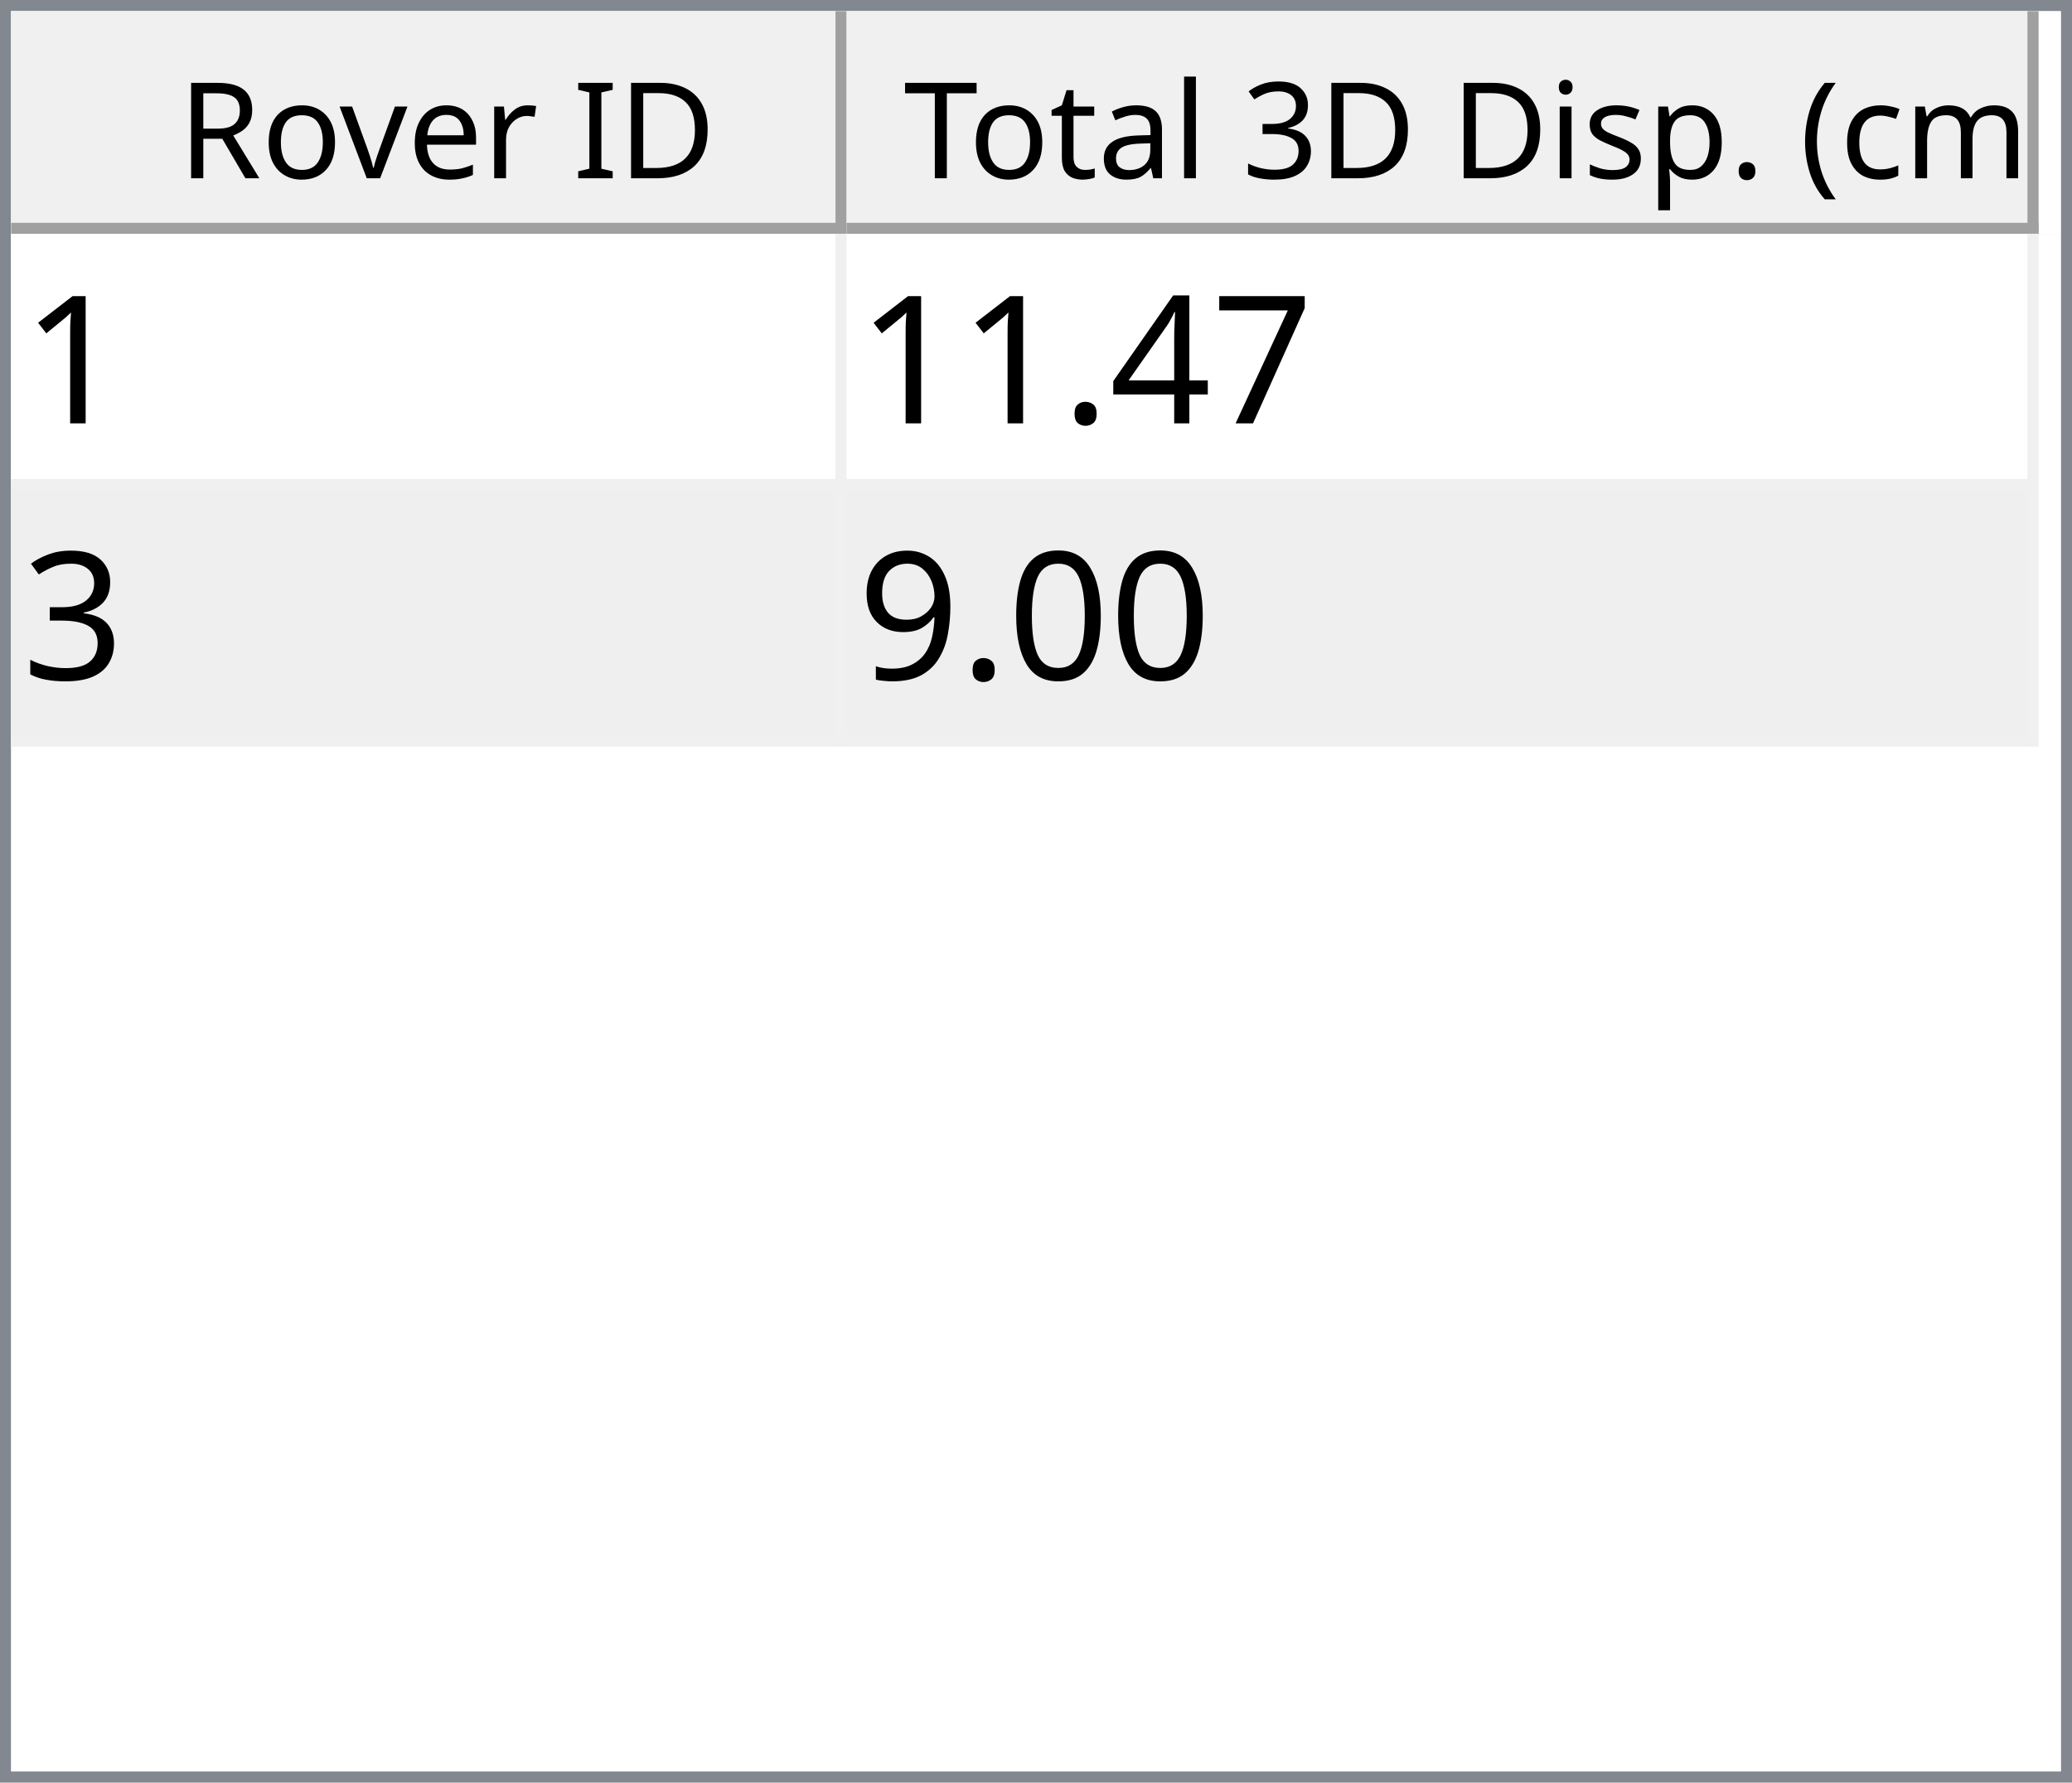
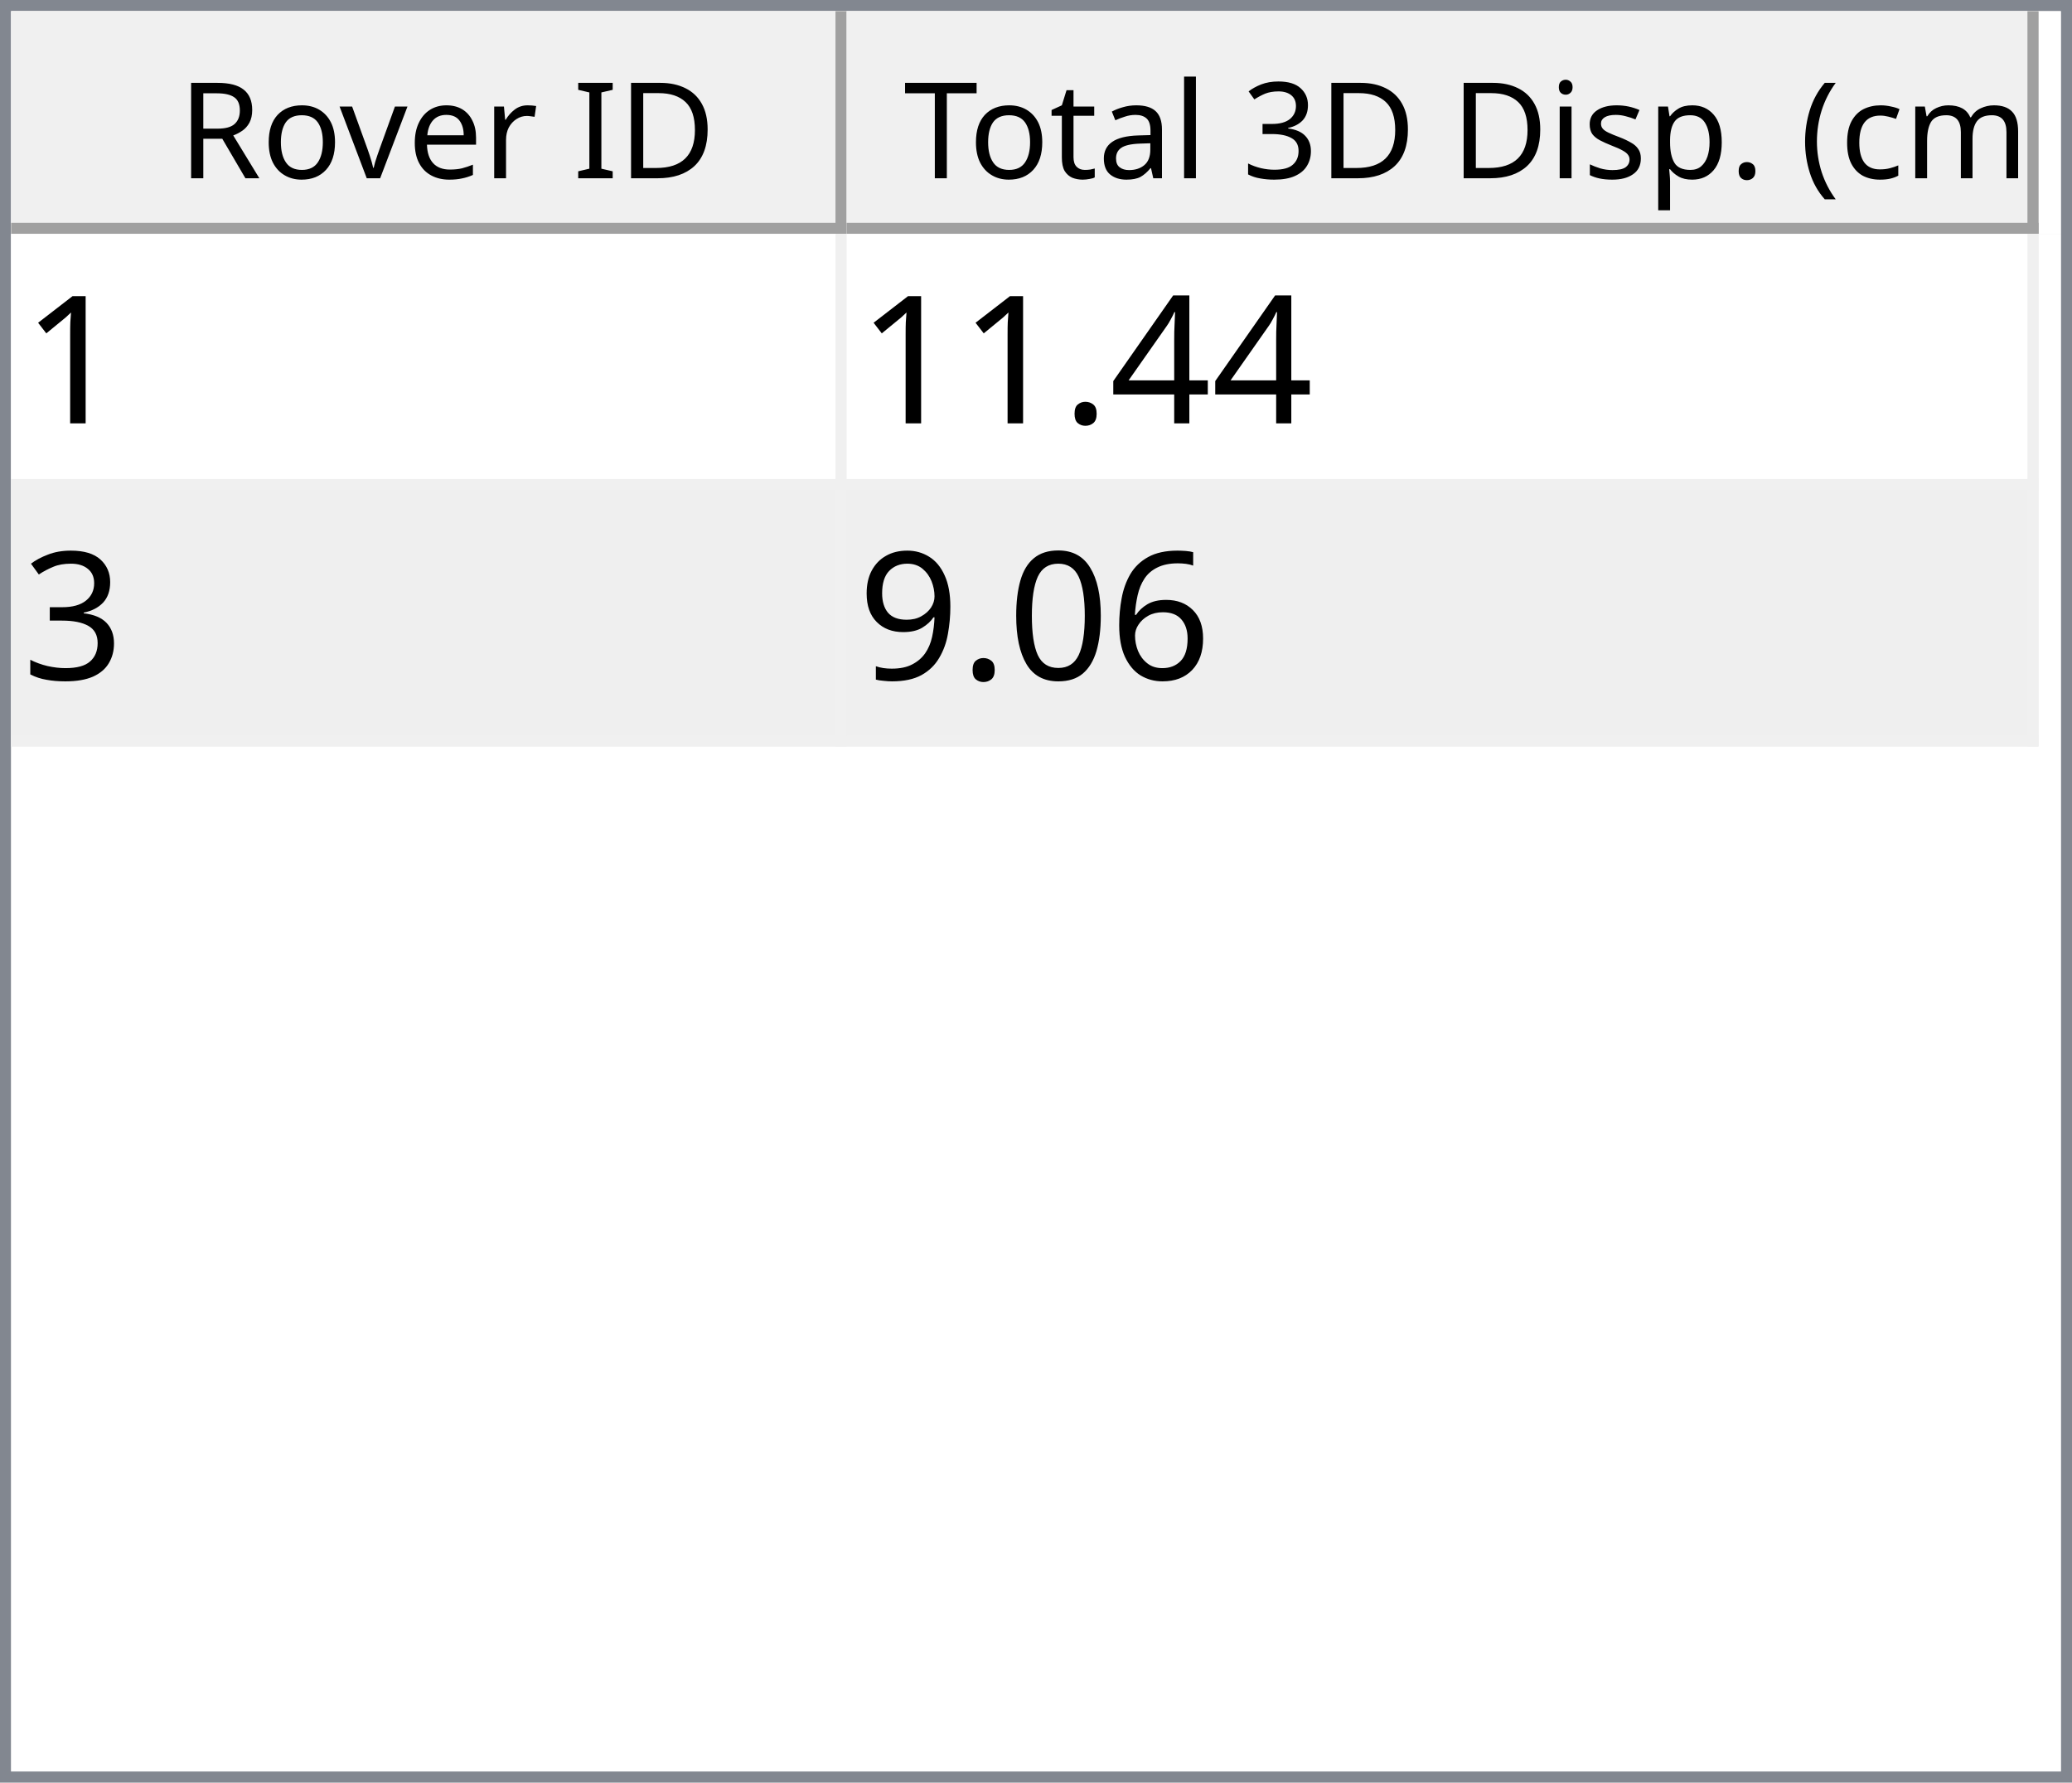
<svg xmlns="http://www.w3.org/2000/svg" style="fill-opacity:1; color-rendering:auto; color-interpolation:auto; text-rendering:auto; stroke:black; stroke-linecap:square; stroke-miterlimit:10; shape-rendering:auto; stroke-opacity:1; fill:black; stroke-dasharray:none; font-weight:normal; stroke-width:1; font-family:'Dialog'; font-style:normal; stroke-linejoin:miter; font-size:12px; stroke-dashoffset:0; image-rendering:auto;" width="186" height="160">
  <defs id="genericDefs" />
  <g>
    <defs id="defs1">
      <clipPath clipPathUnits="userSpaceOnUse" id="clipPath1">
        <path d="M0 0 L186 0 L186 160 L0 160 L0 0 Z" />
      </clipPath>
      <clipPath clipPathUnits="userSpaceOnUse" id="clipPath2">
        <path d="M0 0 L0 160 L186 160 L186 0 Z" />
      </clipPath>
      <clipPath clipPathUnits="userSpaceOnUse" id="clipPath3">
        <path d="M0 0 L0 20 L184 20 L184 0 Z" />
      </clipPath>
      <clipPath clipPathUnits="userSpaceOnUse" id="clipPath4">
        <path d="M0 0 L0 20 L75 20 L75 0 Z" />
      </clipPath>
      <clipPath clipPathUnits="userSpaceOnUse" id="clipPath5">
        <path d="M1 1 L1 19 L74 19 L74 1 Z" />
      </clipPath>
      <clipPath clipPathUnits="userSpaceOnUse" id="clipPath6">
        <path d="M0 0 L0 18 L73 18 L73 0 Z" />
      </clipPath>
      <clipPath clipPathUnits="userSpaceOnUse" id="clipPath7">
        <path d="M-0.5 -0.5 L-0.5 19.5 L74.5 19.5 L74.5 -0.5 Z" />
      </clipPath>
      <clipPath clipPathUnits="userSpaceOnUse" id="clipPath8">
        <path d="M0 0 L0 20 L107 20 L107 0 Z" />
      </clipPath>
      <clipPath clipPathUnits="userSpaceOnUse" id="clipPath9">
        <path d="M1 1 L1 19 L106 19 L106 1 Z" />
      </clipPath>
      <clipPath clipPathUnits="userSpaceOnUse" id="clipPath10">
        <path d="M0 0 L0 18 L105 18 L105 0 Z" />
      </clipPath>
      <clipPath clipPathUnits="userSpaceOnUse" id="clipPath11">
        <path d="M-0.5 -0.5 L-0.5 19.5 L106.5 19.5 L106.5 -0.5 Z" />
      </clipPath>
      <clipPath clipPathUnits="userSpaceOnUse" id="clipPath12">
        <path d="M0 0 L0 138 L184 138 L184 0 Z" />
      </clipPath>
      <clipPath clipPathUnits="userSpaceOnUse" id="clipPath13">
        <path d="M0 0 L0 46 L182 46 L182 0 Z" />
      </clipPath>
      <clipPath clipPathUnits="userSpaceOnUse" id="clipPath14">
        <path d="M-0.5 -0.5 L-0.5 45.5 L181.5 45.5 L181.5 -0.5 Z" />
      </clipPath>
      <clipPath clipPathUnits="userSpaceOnUse" id="clipPath15">
        <path d="M0 0 L0 22 L74 22 L74 0 Z" />
      </clipPath>
      <clipPath clipPathUnits="userSpaceOnUse" id="clipPath16">
        <path d="M0 0 L0 22 L106 22 L106 0 Z" />
      </clipPath>
      <font horiz-adv-x="64.551" id="font1">
        <font-face ascent="107.91" descent="25.098" units-per-em="100" style="font-style:normal; font-family:Segoe UI; font-weight:normal;" />
        <missing-glyph horiz-adv-x="64.551" d="M8.109 0 L8.109 68.266 L56.453 68.266 L56.453 0 L8.109 0 ZM15.328 7.234 L49.219 7.234 L49.219 61.031 L15.328 61.031 L15.328 7.234 Z" />
        <glyph unicode="D" horiz-adv-x="70.117" d="M9.188 0 L9.188 70.016 L28.516 70.016 Q65.531 70.016 65.531 35.891 Q65.531 19.672 55.25 9.836 Q44.969 0 27.734 0 L9.188 0 ZM17.391 62.594 L17.391 7.422 L27.828 7.422 Q41.609 7.422 49.273 14.797 Q56.938 22.172 56.938 35.688 Q56.938 62.594 28.328 62.594 L17.391 62.594 Z" />
        <glyph unicode="I" horiz-adv-x="26.611" d="M17.391 0 L9.188 0 L9.188 70.016 L17.391 70.016 L17.391 0 Z" />
        <glyph unicode=" " horiz-adv-x="27.393" d="" />
        <glyph unicode="r" horiz-adv-x="34.766" d="M34.188 41.891 Q32.078 43.5 28.125 43.5 Q23 43.5 19.555 38.672 Q16.109 33.844 16.109 25.484 L16.109 0 L8.109 0 L8.109 50 L16.109 50 L16.109 39.703 L16.312 39.703 Q18.016 44.969 21.531 47.922 Q25.047 50.875 29.391 50.875 Q32.516 50.875 34.188 50.203 L34.188 41.891 Z" />
        <glyph unicode="e" horiz-adv-x="52.295" d="M48.297 23 L12.984 23 Q13.188 14.656 17.484 10.109 Q21.781 5.562 29.297 5.562 Q37.75 5.562 44.828 11.141 L44.828 3.609 Q38.234 -1.172 27.391 -1.172 Q16.797 -1.172 10.742 5.641 Q4.688 12.453 4.688 24.812 Q4.688 36.469 11.305 43.82 Q17.922 51.172 27.734 51.172 Q37.547 51.172 42.922 44.828 Q48.297 38.484 48.297 27.203 L48.297 23 ZM40.094 29.781 Q40.047 36.719 36.75 40.578 Q33.453 44.438 27.594 44.438 Q21.922 44.438 17.969 40.383 Q14.016 36.328 13.094 29.781 L40.094 29.781 Z" />
        <glyph unicode="v" horiz-adv-x="47.9" d="M47.406 50 L27.484 0 L19.625 0 L0.688 50 L9.469 50 L22.172 13.672 Q23.578 9.672 23.922 6.688 L24.125 6.688 Q24.609 10.453 25.688 13.484 L38.969 50 L47.406 50 Z" />
        <glyph unicode="o" horiz-adv-x="58.594" d="M29 -1.172 Q17.922 -1.172 11.305 5.836 Q4.688 12.844 4.688 24.422 Q4.688 37.016 11.57 44.094 Q18.453 51.172 30.172 51.172 Q41.359 51.172 47.633 44.289 Q53.906 37.406 53.906 25.203 Q53.906 13.234 47.141 6.031 Q40.375 -1.172 29 -1.172 ZM29.594 44.438 Q21.875 44.438 17.383 39.188 Q12.891 33.938 12.891 24.703 Q12.891 15.828 17.43 10.695 Q21.969 5.562 29.594 5.562 Q37.359 5.562 41.531 10.594 Q45.703 15.625 45.703 24.906 Q45.703 34.281 41.531 39.359 Q37.359 44.438 29.594 44.438 Z" />
        <glyph unicode="R" horiz-adv-x="59.814" d="M59.375 0 L49.609 0 L37.891 19.625 Q36.281 22.359 34.766 24.289 Q33.25 26.219 31.664 27.438 Q30.078 28.656 28.25 29.219 Q26.422 29.781 24.125 29.781 L17.391 29.781 L17.391 0 L9.188 0 L9.188 70.016 L30.078 70.016 Q34.672 70.016 38.555 68.867 Q42.438 67.719 45.289 65.375 Q48.141 63.031 49.758 59.547 Q51.375 56.062 51.375 51.375 Q51.375 47.703 50.273 44.656 Q49.172 41.609 47.148 39.211 Q45.125 36.812 42.266 35.133 Q39.406 33.453 35.844 32.516 L35.844 32.328 Q37.594 31.547 38.891 30.547 Q40.188 29.547 41.359 28.18 Q42.531 26.812 43.68 25.078 Q44.828 23.344 46.234 21.047 L59.375 0 ZM17.391 62.594 L17.391 37.203 L28.516 37.203 Q31.594 37.203 34.203 38.133 Q36.812 39.062 38.719 40.797 Q40.625 42.531 41.703 45.047 Q42.781 47.562 42.781 50.688 Q42.781 56.297 39.141 59.445 Q35.5 62.594 28.609 62.594 L17.391 62.594 Z" />
        <glyph unicode=")" horiz-adv-x="30.176" d="M8.297 -15.922 L1.172 -15.922 Q16.406 2.344 16.406 26.812 Q16.406 51.469 1.078 70.016 L8.297 70.016 Q23.531 52.156 23.531 26.703 Q23.531 1.375 8.297 -15.922 Z" />
        <glyph unicode="m" horiz-adv-x="86.133" d="M79.109 0 L71.094 0 L71.094 28.719 Q71.094 37.016 68.531 40.727 Q65.969 44.438 59.906 44.438 Q54.781 44.438 51.195 39.75 Q47.609 35.062 47.609 28.516 L47.609 0 L39.594 0 L39.594 29.688 Q39.594 44.438 28.219 44.438 Q22.953 44.438 19.531 40.016 Q16.109 35.594 16.109 28.516 L16.109 0 L8.109 0 L8.109 50 L16.109 50 L16.109 42.094 L16.312 42.094 Q21.625 51.172 31.844 51.172 Q36.969 51.172 40.773 48.312 Q44.578 45.453 46 40.828 Q51.562 51.172 62.594 51.172 Q79.109 51.172 79.109 30.812 L79.109 0 Z" />
        <glyph unicode="c" horiz-adv-x="46.191" d="M42.188 2.297 Q36.422 -1.172 28.516 -1.172 Q17.828 -1.172 11.258 5.789 Q4.688 12.75 4.688 23.828 Q4.688 36.188 11.766 43.68 Q18.844 51.172 30.672 51.172 Q37.25 51.172 42.281 48.734 L42.281 40.531 Q36.719 44.438 30.375 44.438 Q22.703 44.438 17.797 38.945 Q12.891 33.453 12.891 24.516 Q12.891 15.719 17.508 10.641 Q22.125 5.562 29.891 5.562 Q36.422 5.562 42.188 9.906 L42.188 2.297 Z" />
        <glyph unicode="(" horiz-adv-x="30.176" d="M29.109 -15.922 L21.969 -15.922 Q6.844 1.375 6.844 26.703 Q6.844 52.156 21.969 70.016 L29.203 70.016 Q13.875 51.469 13.875 26.812 Q13.875 2.344 29.109 -15.922 Z" />
        <glyph unicode="." horiz-adv-x="21.68" d="M10.891 -1.078 Q8.641 -1.078 7.055 0.539 Q5.469 2.156 5.469 4.391 Q5.469 6.641 7.055 8.273 Q8.641 9.906 10.891 9.906 Q13.188 9.906 14.797 8.273 Q16.406 6.641 16.406 4.391 Q16.406 2.156 14.797 0.539 Q13.188 -1.078 10.891 -1.078 Z" />
        <glyph unicode="p" horiz-adv-x="58.789" d="M16.312 7.234 L16.109 7.234 L16.109 -23 L8.109 -23 L8.109 50 L16.109 50 L16.109 41.219 L16.312 41.219 Q22.219 51.172 33.594 51.172 Q43.266 51.172 48.688 44.461 Q54.109 37.75 54.109 26.469 Q54.109 13.922 48 6.375 Q41.891 -1.172 31.297 -1.172 Q21.578 -1.172 16.312 7.234 ZM16.109 27.391 L16.109 20.406 Q16.109 14.203 20.141 9.883 Q24.172 5.562 30.375 5.562 Q37.641 5.562 41.773 11.133 Q45.906 16.703 45.906 26.609 Q45.906 34.969 42.047 39.703 Q38.188 44.438 31.594 44.438 Q24.609 44.438 20.359 39.578 Q16.109 34.719 16.109 27.391 Z" />
        <glyph unicode="s" horiz-adv-x="42.432" d="M5.078 1.812 L5.078 10.406 Q11.625 5.562 19.484 5.562 Q30.031 5.562 30.031 12.594 Q30.031 14.594 29.125 15.992 Q28.219 17.391 26.68 18.461 Q25.141 19.531 23.07 20.383 Q21 21.234 18.609 22.172 Q15.281 23.484 12.766 24.828 Q10.25 26.172 8.57 27.859 Q6.891 29.547 6.031 31.695 Q5.172 33.844 5.172 36.719 Q5.172 40.234 6.789 42.945 Q8.406 45.656 11.086 47.484 Q13.766 49.312 17.211 50.242 Q20.656 51.172 24.312 51.172 Q30.812 51.172 35.938 48.922 L35.938 40.828 Q30.422 44.438 23.25 44.438 Q21 44.438 19.195 43.922 Q17.391 43.406 16.094 42.477 Q14.797 41.547 14.086 40.258 Q13.375 38.969 13.375 37.406 Q13.375 35.453 14.086 34.133 Q14.797 32.812 16.164 31.789 Q17.531 30.766 19.484 29.938 Q21.438 29.109 23.922 28.125 Q27.25 26.859 29.883 25.516 Q32.516 24.172 34.375 22.484 Q36.234 20.797 37.234 18.602 Q38.234 16.406 38.234 13.375 Q38.234 9.672 36.602 6.938 Q34.969 4.203 32.234 2.398 Q29.5 0.594 25.93 -0.289 Q22.359 -1.172 18.453 -1.172 Q10.75 -1.172 5.078 1.812 Z" />
        <glyph unicode="i" horiz-adv-x="24.219" d="M12.203 62.703 Q10.062 62.703 8.547 64.164 Q7.031 65.625 7.031 67.875 Q7.031 70.125 8.547 71.609 Q10.062 73.094 12.203 73.094 Q14.406 73.094 15.945 71.609 Q17.484 70.125 17.484 67.875 Q17.484 65.719 15.945 64.211 Q14.406 62.703 12.203 62.703 ZM16.109 0 L8.109 0 L8.109 50 L16.109 50 L16.109 0 Z" />
        <glyph unicode="3" horiz-adv-x="53.906" d="M46.531 19.828 Q46.531 15.094 44.75 11.211 Q42.969 7.328 39.719 4.57 Q36.469 1.812 31.93 0.297 Q27.391 -1.219 21.922 -1.219 Q11.922 -1.219 6 2.594 L6 11.188 Q13.094 5.609 22.219 5.609 Q25.875 5.609 28.828 6.539 Q31.781 7.469 33.906 9.227 Q36.031 10.984 37.18 13.477 Q38.328 15.969 38.328 19.094 Q38.328 32.812 18.797 32.812 L12.984 32.812 L12.984 39.594 L18.5 39.594 Q35.797 39.594 35.797 52.484 Q35.797 64.406 22.609 64.406 Q15.188 64.406 8.688 59.422 L8.688 67.188 Q15.375 71.188 24.609 71.188 Q29 71.188 32.57 69.969 Q36.141 68.75 38.68 66.555 Q41.219 64.359 42.609 61.281 Q44 58.203 44 54.5 Q44 40.672 30.031 36.719 L30.031 36.531 Q33.594 36.141 36.625 34.797 Q39.656 33.453 41.852 31.305 Q44.047 29.156 45.289 26.25 Q46.531 23.344 46.531 19.828 Z" />
        <glyph unicode="l" horiz-adv-x="24.219" d="M16.109 0 L8.109 0 L8.109 74.031 L16.109 74.031 L16.109 0 Z" />
        <glyph unicode="a" horiz-adv-x="50.879" d="M43.891 0 L35.891 0 L35.891 7.812 L35.688 7.812 Q30.469 -1.172 20.312 -1.172 Q12.844 -1.172 8.617 2.781 Q4.391 6.734 4.391 13.281 Q4.391 27.297 20.906 29.594 L35.891 31.688 Q35.891 44.438 25.594 44.438 Q16.547 44.438 9.281 38.281 L9.281 46.484 Q16.656 51.172 26.266 51.172 Q43.891 51.172 43.891 32.516 L43.891 0 ZM35.891 25.297 L23.828 23.641 Q18.266 22.859 15.43 20.875 Q12.594 18.891 12.594 13.875 Q12.594 10.203 15.211 7.883 Q17.828 5.562 22.172 5.562 Q28.125 5.562 32.008 9.742 Q35.891 13.922 35.891 20.312 L35.891 25.297 Z" />
        <glyph unicode="t" horiz-adv-x="33.887" d="M31.297 0.484 Q28.469 -1.078 23.828 -1.078 Q10.688 -1.078 10.688 13.578 L10.688 43.172 L2.094 43.172 L2.094 50 L10.688 50 L10.688 62.203 L18.703 64.797 L18.703 50 L31.297 50 L31.297 43.172 L18.703 43.172 L18.703 14.984 Q18.703 9.969 20.414 7.82 Q22.125 5.672 26.078 5.672 Q29.109 5.672 31.297 7.328 L31.297 0.484 Z" />
        <glyph unicode="T" horiz-adv-x="52.393" d="M50.594 62.594 L30.375 62.594 L30.375 0 L22.172 0 L22.172 62.594 L2 62.594 L2 70.016 L50.594 70.016 L50.594 62.594 Z" />
      </font>
      <font horiz-adv-x="75.0" id="font2">
        <font-face ascent="100.537" descent="21.973" units-per-em="100" style="font-style:normal; font-family:sans-serif; font-weight:normal;" />
        <missing-glyph horiz-adv-x="75.0" d="M12.5 0 L12.5 62.5 L62.5 62.5 L62.5 0 L12.5 0 ZM14.062 1.562 L60.938 1.562 L60.938 60.938 L14.062 60.938 L14.062 1.562 Z" />
        <glyph unicode="1" horiz-adv-x="55.615" d="M37.25 0 L28.469 0 L28.469 56 Q25.297 52.984 20.141 49.953 Q14.984 46.922 10.891 45.406 L10.891 53.906 Q18.266 57.375 23.781 62.305 Q29.297 67.234 31.594 71.875 L37.25 71.875 L37.25 0 Z" />
-         <glyph unicode="7" horiz-adv-x="55.615" d="M4.734 62.203 L4.734 70.656 L51.078 70.656 L51.078 63.812 Q44.234 56.547 37.523 44.484 Q30.812 32.422 27.156 19.672 Q24.516 10.688 23.781 0 L14.75 0 Q14.891 8.453 18.062 20.414 Q21.234 32.375 27.172 43.484 Q33.109 54.594 39.797 62.203 L4.734 62.203 Z" />
        <glyph unicode="4" horiz-adv-x="55.615" d="M32.328 0 L32.328 17.141 L1.266 17.141 L1.266 25.203 L33.938 71.578 L41.109 71.578 L41.109 25.203 L50.781 25.203 L50.781 17.141 L41.109 17.141 L41.109 0 L32.328 0 ZM32.328 25.203 L32.328 57.469 L9.906 25.203 L32.328 25.203 Z" />
        <glyph unicode="." horiz-adv-x="27.783" d="M9.078 0 L9.078 10.016 L19.094 10.016 L19.094 0 L9.078 0 Z" />
        <glyph unicode="3" horiz-adv-x="55.615" d="M4.203 18.891 L12.984 20.062 Q14.5 12.594 18.141 9.297 Q21.781 6 27 6 Q33.203 6 37.477 10.297 Q41.75 14.594 41.75 20.953 Q41.75 27 37.797 30.93 Q33.844 34.859 27.734 34.859 Q25.25 34.859 21.531 33.891 L22.516 41.609 Q23.391 41.5 23.922 41.5 Q29.547 41.5 34.039 44.43 Q38.531 47.359 38.531 53.469 Q38.531 58.297 35.258 61.477 Q31.984 64.656 26.812 64.656 Q21.688 64.656 18.266 61.43 Q14.844 58.203 13.875 51.766 L5.078 53.328 Q6.688 62.156 12.398 67.016 Q18.109 71.875 26.609 71.875 Q32.469 71.875 37.398 69.359 Q42.328 66.844 44.945 62.5 Q47.562 58.156 47.562 53.266 Q47.562 48.641 45.07 44.828 Q42.578 41.016 37.703 38.766 Q44.047 37.312 47.562 32.695 Q51.078 28.078 51.078 21.141 Q51.078 11.766 44.242 5.25 Q37.406 -1.266 26.953 -1.266 Q17.531 -1.266 11.305 4.352 Q5.078 9.969 4.203 18.891 Z" />
+         <glyph unicode="6" horiz-adv-x="55.615" d="M49.75 54.047 L41.016 53.375 Q39.844 58.547 37.703 60.891 Q34.125 64.656 28.906 64.656 Q24.703 64.656 21.531 62.312 Q17.391 59.281 14.992 53.469 Q12.594 47.656 12.5 36.922 Q15.672 41.75 20.266 44.094 Q24.859 46.438 29.891 46.438 Q38.672 46.438 44.852 39.969 Q51.031 33.5 51.031 23.25 Q51.031 16.5 48.125 10.719 Q45.219 4.938 40.141 1.859 Q35.062 -1.219 28.609 -1.219 Q17.625 -1.219 10.695 6.859 Q3.766 14.938 3.766 33.5 Q3.766 54.25 11.422 63.672 Q18.109 71.875 29.438 71.875 Q37.891 71.875 43.289 67.141 Q48.688 62.406 49.75 54.047 ZM13.875 23.188 Q13.875 18.656 15.797 14.508 Q17.719 10.359 21.188 8.18 Q24.656 6 28.469 6 Q34.031 6 38.039 10.492 Q42.047 14.984 42.047 22.703 Q42.047 30.125 38.086 34.398 Q34.125 38.672 28.125 38.672 Q22.172 38.672 18.023 34.398 Q13.875 30.125 13.875 23.188 Z" />
        <glyph unicode="0" horiz-adv-x="55.615" d="M4.156 35.297 Q4.156 48 6.766 55.742 Q9.375 63.484 14.523 67.68 Q19.672 71.875 27.484 71.875 Q33.25 71.875 37.594 69.555 Q41.938 67.234 44.773 62.867 Q47.609 58.5 49.219 52.227 Q50.828 45.953 50.828 35.297 Q50.828 22.703 48.242 14.969 Q45.656 7.234 40.508 3.008 Q35.359 -1.219 27.484 -1.219 Q17.141 -1.219 11.234 6.203 Q4.156 15.141 4.156 35.297 ZM13.188 35.297 Q13.188 17.672 17.312 11.836 Q21.438 6 27.484 6 Q33.547 6 37.672 11.859 Q41.797 17.719 41.797 35.297 Q41.797 52.984 37.672 58.789 Q33.547 64.594 27.391 64.594 Q21.344 64.594 17.719 59.469 Q13.188 52.938 13.188 35.297 Z" />
        <glyph unicode="9" horiz-adv-x="55.615" d="M5.469 16.547 L13.922 17.328 Q14.984 11.375 18.016 8.688 Q21.047 6 25.781 6 Q29.828 6 32.883 7.859 Q35.938 9.719 37.891 12.82 Q39.844 15.922 41.164 21.195 Q42.484 26.469 42.484 31.938 Q42.484 32.516 42.438 33.688 Q39.797 29.5 35.234 26.883 Q30.672 24.266 25.344 24.266 Q16.453 24.266 10.305 30.711 Q4.156 37.156 4.156 47.703 Q4.156 58.594 10.578 65.234 Q17 71.875 26.656 71.875 Q33.641 71.875 39.43 68.117 Q45.219 64.359 48.219 57.398 Q51.219 50.438 51.219 37.25 Q51.219 23.531 48.242 15.406 Q45.266 7.281 39.383 3.031 Q33.5 -1.219 25.594 -1.219 Q17.188 -1.219 11.867 3.445 Q6.547 8.109 5.469 16.547 ZM41.453 48.141 Q41.453 55.719 37.43 60.156 Q33.406 64.594 27.734 64.594 Q21.875 64.594 17.531 59.812 Q13.188 55.031 13.188 47.406 Q13.188 40.578 17.312 36.305 Q21.438 32.031 27.484 32.031 Q33.594 32.031 37.523 36.305 Q41.453 40.578 41.453 48.141 Z" />
      </font>
    </defs>
    <g style="fill:white; stroke:white;">
      <rect x="0" y="0" width="186" style="clip-path:url(#clipPath1); stroke:none;" height="160" />
    </g>
    <g style="fill:white; text-rendering:optimizeSpeed; color-rendering:optimizeSpeed; image-rendering:optimizeSpeed; shape-rendering:crispEdges; stroke:white; color-interpolation:sRGB;">
      <rect x="0" width="186" height="160" y="0" style="stroke:none;" />
      <path style="stroke:none;" d="M0 160 L186 160 L186 0 L0 0 Z" />
    </g>
    <g style="fill:rgb(240,240,240); font-family:'Segoe UI'; stroke:rgb(240,240,240);">
      <rect x="0" y="0" width="186" style="clip-path:url(#clipPath2); stroke:none;" height="160" />
    </g>
    <g style="fill:rgb(130,135,144); font-family:'Segoe UI'; stroke:rgb(130,135,144);">
      <path d="M0 0 L186 0 L186 160 L0 160 L0 0 ZM1 1 L185 1 L185 159 L1 159 L1 1 Z" style="fill-rule:evenodd; clip-path:url(#clipPath2); stroke:none;" />
    </g>
    <g style="fill:white; font-family:'Segoe UI'; stroke:white;" transform="translate(1,1)">
      <rect x="0" y="0" width="184" style="clip-path:url(#clipPath3); stroke:none;" height="20" />
    </g>
    <g style="fill:rgb(240,240,240); font-family:'Segoe UI'; stroke:rgb(240,240,240);" transform="translate(1,1)">
      <rect x="0" y="0" width="75" style="clip-path:url(#clipPath4); stroke:none;" height="20" />
    </g>
    <g style="font-family:'Segoe UI';" transform="translate(2,2)">
      <text x="14" xml:space="preserve" y="14" style="clip-path:url(#clipPath6); stroke:none;">Rover ID</text>
    </g>
    <g style="fill:rgb(160,160,160); font-family:'Segoe UI'; stroke:rgb(160,160,160); stroke-linejoin:bevel;" transform="translate(1.5,1.5)">
      <line x1="74" x2="74" y1="0" style="fill:none; clip-path:url(#clipPath7);" y2="19" />
    </g>
    <g style="fill:rgb(160,160,160); font-family:'Segoe UI'; stroke:rgb(160,160,160); stroke-linejoin:bevel;" transform="matrix(1,0,0,1,1,1) translate(0.5,0.5)">
      <line x1="0" x2="74" y1="19" style="fill:none; clip-path:url(#clipPath7);" y2="19" />
    </g>
    <g style="fill:rgb(240,240,240); font-family:'Segoe UI'; stroke:rgb(240,240,240);" transform="translate(76,1)">
      <rect x="0" y="0" width="107" style="clip-path:url(#clipPath8); stroke:none;" height="20" />
    </g>
    <g style="font-family:'Segoe UI';" transform="translate(77,2)">
      <text x="1" xml:space="preserve" y="14" style="clip-path:url(#clipPath10); stroke:none;"> Total 3D Disp. (cm)</text>
    </g>
    <g style="fill:rgb(160,160,160); font-family:'Segoe UI'; stroke:rgb(160,160,160); stroke-linejoin:bevel;" transform="translate(76.5,1.5)">
      <line x1="106" x2="106" y1="0" style="fill:none; clip-path:url(#clipPath11);" y2="19" />
    </g>
    <g style="fill:rgb(160,160,160); font-family:'Segoe UI'; stroke:rgb(160,160,160); stroke-linejoin:bevel;" transform="matrix(1,0,0,1,76,1) translate(0.5,0.5)">
      <line x1="0" x2="106" y1="19" style="fill:none; clip-path:url(#clipPath11);" y2="19" />
    </g>
    <g style="fill:white; font-family:'Segoe UI'; stroke:white;" transform="translate(1,21)">
      <rect x="0" y="0" width="184" style="clip-path:url(#clipPath12); stroke:none;" height="138" />
    </g>
    <g style="fill:rgb(240,240,240); font-size:16px; font-family:sans-serif; stroke:rgb(240,240,240);" transform="translate(1,21)">
      <rect x="0" y="0" width="182" style="clip-path:url(#clipPath13); stroke:none;" height="46" />
      <line transform="translate(0.5,0.5)" x1="0" x2="181" y1="22" style="clip-path:url(#clipPath14); fill:none; stroke-linejoin:bevel;" y2="22" />
    </g>
    <g transform="matrix(1,0,0,1,1,21) translate(0.5,0.5)" style="fill:rgb(240,240,240); font-size:16px; font-family:sans-serif; stroke:rgb(240,240,240); stroke-linejoin:bevel;">
      <line x1="0" x2="181" y1="45" style="fill:none; clip-path:url(#clipPath14);" y2="45" />
    </g>
    <g transform="matrix(1,0,0,1,1,21) translate(0.5,0.5)" style="fill:rgb(240,240,240); font-size:16px; font-family:sans-serif; stroke:rgb(240,240,240); stroke-linejoin:bevel;">
      <line x1="74" x2="74" y1="0" style="fill:none; clip-path:url(#clipPath14);" y2="45" />
    </g>
    <g transform="matrix(1,0,0,1,1,21) translate(0.5,0.5)" style="fill:rgb(240,240,240); font-size:16px; font-family:sans-serif; stroke:rgb(240,240,240); stroke-linejoin:bevel;">
      <line x1="181" x2="181" y1="0" style="fill:none; clip-path:url(#clipPath14);" y2="45" />
    </g>
    <g style="fill:white; font-size:16px; font-family:sans-serif; stroke:white;" transform="matrix(1,0,0,1,1,21)">
      <rect x="0" y="0" width="74" style="clip-path:url(#clipPath15); stroke:none;" height="22" />
      <text x="1" y="17" style="fill:black; clip-path:url(#clipPath15); stroke:none;" xml:space="preserve">1</text>
    </g>
    <g style="fill:white; font-size:16px; font-family:sans-serif; stroke:white;" transform="matrix(1,0,0,1,1,21) translate(75,0)">
      <rect x="0" y="0" width="106" style="clip-path:url(#clipPath16); stroke:none;" height="22" />
-       <text x="1" y="17" style="fill:black; clip-path:url(#clipPath16); stroke:none;" xml:space="preserve">11.47</text>
+       <text x="1" y="17" style="fill:black; clip-path:url(#clipPath16); stroke:none;" xml:space="preserve">11.44</text>
    </g>
    <g style="fill:rgb(239,239,239); font-size:16px; font-family:sans-serif; stroke:rgb(239,239,239);" transform="matrix(1,0,0,1,1,21) translate(0,23)">
      <rect x="0" y="0" width="74" style="clip-path:url(#clipPath15); stroke:none;" height="22" />
      <text x="1" y="17" style="fill:black; clip-path:url(#clipPath15); stroke:none;" xml:space="preserve">3</text>
    </g>
    <g style="fill:rgb(239,239,239); font-size:16px; font-family:sans-serif; stroke:rgb(239,239,239);" transform="matrix(1,0,0,1,1,21) translate(75,23)">
      <rect x="0" y="0" width="106" style="clip-path:url(#clipPath16); stroke:none;" height="22" />
-       <text x="1" y="17" style="fill:black; clip-path:url(#clipPath16); stroke:none;" xml:space="preserve">9.00</text>
+       <text x="1" y="17" style="fill:black; clip-path:url(#clipPath16); stroke:none;" xml:space="preserve">9.06</text>
    </g>
  </g>
</svg>
